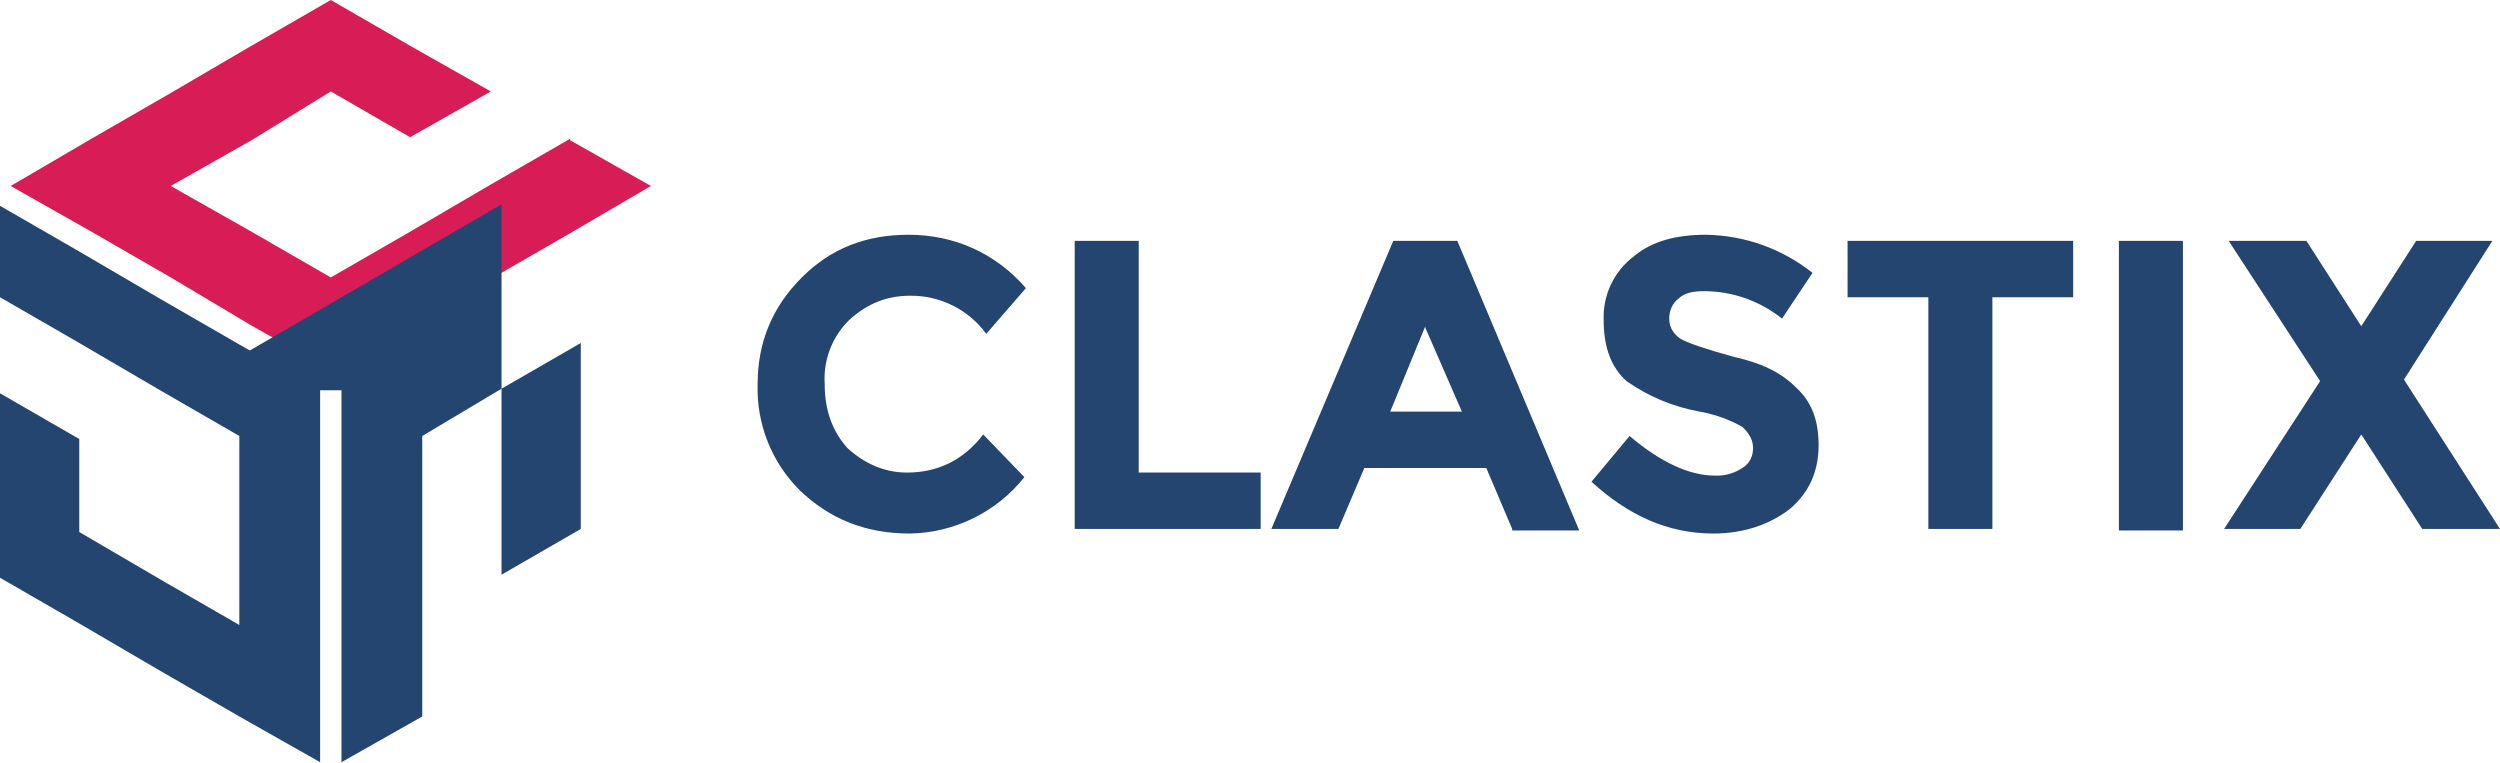
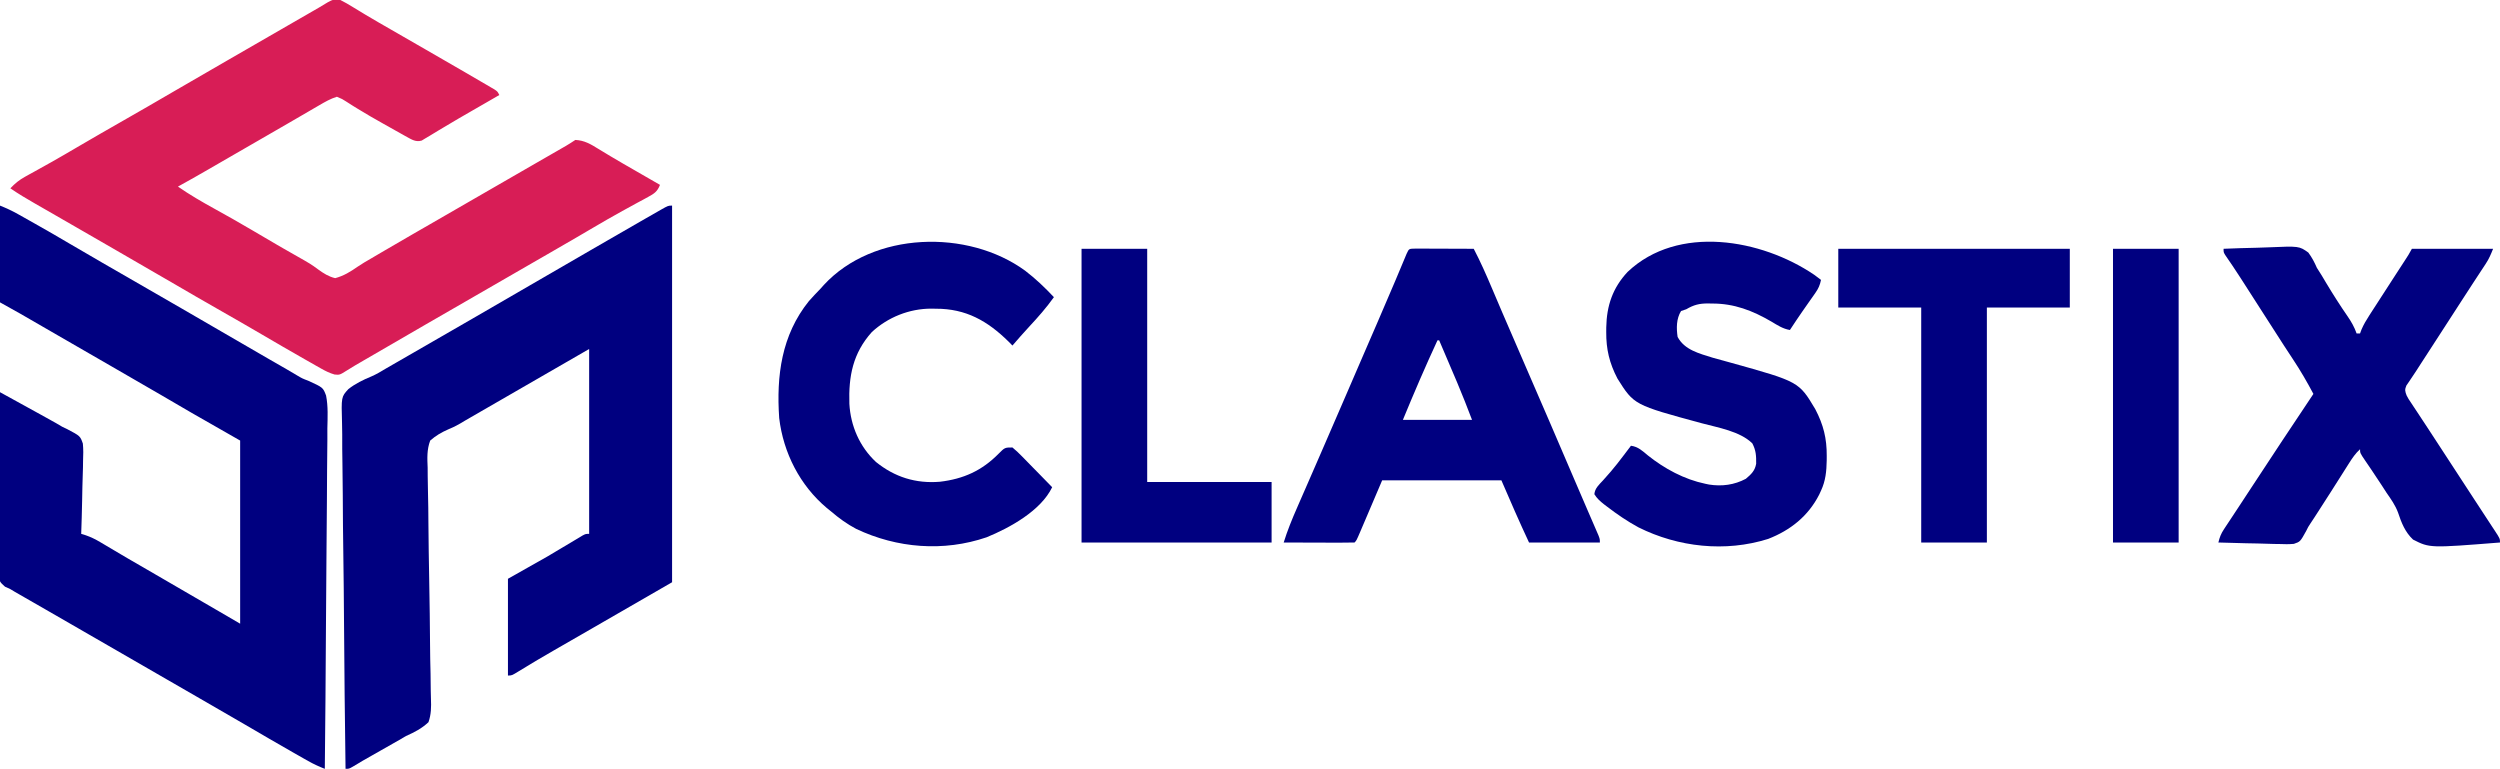
- <svg xmlns="http://www.w3.org/2000/svg" fill="none" viewBox="0 0 164 50" role="img" aria-label="CLASTIX">
-   <path fill="#24456F" d="M59.5 31c2 0 3.7-.8 5-2.5l2.7 2.8a9.8 9.8 0 0 1-7.5 3.7c-3 0-5.3-1-7.2-2.8a9.4 9.4 0 0 1-2.8-7c0-2.8 1-5.1 2.9-7 1.9-1.9 4.2-2.8 7-2.8 3 0 5.7 1.2 7.7 3.5l-2.6 3a6.1 6.1 0 0 0-5-2.5c-1.5 0-2.8.5-4 1.6a5.4 5.4 0 0 0-1.6 4.2c0 1.7.5 3.1 1.5 4.2 1.1 1 2.4 1.6 3.9 1.6zm11 3.7V15.8h4.2V31h8v3.7H70.5zm28.7 0-1.7-4h-8l-1.7 4h-4.4l8-18.9h4.2l8 19h-4.4zm-5.7-13.3L91.2 27h4.7l-2.4-5.5zm16.6-1.8c-.4.3-.6.8-.6 1.3 0 .6.3 1 .7 1.3.5.3 1.7.7 3.5 1.2 1.8.4 3.1 1 4.1 2 1 .9 1.5 2.1 1.5 3.8 0 1.7-.6 3.1-1.9 4.2-1.3 1-3 1.6-5 1.6-3 0-5.6-1.2-8-3.4l2.5-3c2 1.7 3.9 2.6 5.6 2.6a3 3 0 0 0 1.8-.5c.5-.3.7-.8.7-1.3 0-.6-.3-1-.7-1.4a9 9 0 0 0-2.8-1 12 12 0 0 1-4.8-2c-1-.9-1.5-2.2-1.5-4a5 5 0 0 1 2-4.2c1.2-1 2.8-1.4 4.7-1.4a11.5 11.5 0 0 1 7 2.5l-2 3a8.2 8.2 0 0 0-5.1-1.8c-.7 0-1.3.1-1.7.5zm20.6-.1v15.2h-4.2V19.5h-5.3v-3.7H136v3.7h-5.3zm12.6-3.7H139v19h4.2v-19zm15.2 0h5l-5.8 9.1 6.3 9.8h-5.1l-4-6.2-4 6.2h-5l6.3-9.7-6-9.2h5.1l3.6 5.6 3.6-5.6z" />
-   <path fill="#D81D56" d="M37.4 9.1 32.2 12.1 26.9 15.2l-5.2 3-5.2-3-5.3-3 5.3-3L21.7 6l5.2 3 5.3-3-5.3-3-5.2-3-5.2 3-5.3 3.1-5.2 3-5.3 3.1 5.3 3 5.2 3 5.2 3.1 5.3 3 5.2-3 5.3-3 5.2-3 5.3-3.1-5.3-3z" />
-   <path fill="#24456F" d="M15.7 22.6l-5.2-3-5.3-3.1-5.2-3v6l5.2 3 5.3 3.1 5.2 3V41l-5.2-3-5.3-3.1v-6.1l-5.2-3v12.1l5.2 3 5.3 3.1 5.2 3 5.3 3V25.6l-5.3-3zm6.7 3V50l5.3-3V28.6l5.2-3.1 5.2-3v12.2l-5.2 3v6.1 10.5-6.1V13.4l-21 12.2z" />
+ <svg xmlns="http://www.w3.org/2000/svg" version="1.1" width="1447" height="445">
+   <path d="M0 0 C2.513 1.267 4.812 2.574 7.188 4.062 C8.713 4.989 10.239 5.913 11.766 6.836 C12.6 7.344 13.435 7.851 14.295 8.374 C19.301 11.383 24.373 14.278 29.438 17.188 C31.681 18.48 33.925 19.773 36.168 21.066 C40.67 23.659 45.173 26.25 49.676 28.84 C56.123 32.55 62.564 36.27 69 40 C70.076 40.623 71.152 41.246 72.26 41.888 C75.365 43.69 78.464 45.5 81.562 47.312 C82.503 47.858 83.444 48.403 84.413 48.965 C85.268 49.468 86.123 49.97 87.004 50.488 C87.755 50.927 88.506 51.366 89.28 51.818 C91 53 91 53 92 55 C90.35 55.953 88.701 56.906 87.051 57.859 C85.984 58.476 84.918 59.092 83.819 59.727 C81.47 61.083 79.118 62.437 76.765 63.787 C71.071 67.057 65.396 70.348 59.773 73.738 C58.827 74.301 57.88 74.864 56.905 75.444 C55.124 76.505 53.352 77.579 51.589 78.669 C50.79 79.14 49.991 79.612 49.168 80.098 C48.136 80.724 48.136 80.724 47.083 81.364 C43.361 82.501 40.685 80.358 37.407 78.646 C36.494 78.134 35.581 77.622 34.641 77.094 C33.615 76.519 32.589 75.944 31.532 75.352 C30.449 74.741 29.366 74.13 28.25 73.5 C27.139 72.879 26.027 72.257 24.882 71.617 C19.783 68.755 14.719 65.864 9.75 62.781 C8.595 62.071 8.595 62.071 7.417 61.346 C6.007 60.47 4.605 59.579 3.216 58.67 C1.148 57.332 1.148 57.332 -2 56 C-5.704 57.124 -8.928 59.009 -12.262 60.949 C-13.285 61.542 -14.307 62.135 -15.361 62.746 C-16.459 63.387 -17.557 64.027 -18.688 64.688 C-19.849 65.362 -21.012 66.037 -22.174 66.711 C-24.587 68.111 -27 69.513 -29.412 70.916 C-34.933 74.125 -40.467 77.311 -46 80.5 C-52.105 84.021 -58.209 87.542 -64.31 91.069 C-66.084 92.093 -67.857 93.118 -69.631 94.143 C-71.85 95.425 -74.069 96.707 -76.287 97.99 C-82.161 101.383 -88.056 104.731 -94 108 C-87.234 112.703 -80.214 116.778 -73 120.75 C-65.811 124.742 -58.634 128.74 -51.562 132.938 C-46.614 135.874 -41.653 138.787 -36.672 141.668 C-35.549 142.318 -34.426 142.967 -33.269 143.637 C-30.98 144.954 -28.686 146.262 -26.388 147.562 C-17.07 152.849 -17.07 152.849 -12.75 156.02 C-9.597 158.289 -6.834 160.068 -3 161 C2.021 159.654 5.823 157.268 10.062 154.322 C12.564 152.616 15.158 151.114 17.782 149.606 C19.905 148.384 22.012 147.136 24.117 145.883 C29.863 142.478 35.65 139.146 41.438 135.812 C42.544 135.175 43.65 134.537 44.79 133.881 C47.062 132.572 49.333 131.264 51.605 129.956 C57.072 126.807 62.536 123.653 68 120.5 C70.167 119.25 72.333 118 74.5 116.75 C75.573 116.131 76.645 115.513 77.75 114.875 C87.5 109.25 87.5 109.25 90.756 107.372 C92.904 106.133 95.052 104.893 97.199 103.654 C102.287 100.718 107.374 97.784 112.465 94.854 C114.875 93.467 117.286 92.079 119.696 90.69 C121.401 89.708 123.108 88.727 124.814 87.746 C125.844 87.153 126.873 86.56 127.934 85.949 C128.842 85.427 129.75 84.904 130.685 84.366 C132.491 83.3 134.255 82.163 136 81 C141.191 81.222 144.946 83.448 149.25 86.125 C150.732 87.022 152.215 87.918 153.699 88.812 C154.523 89.311 155.348 89.81 156.197 90.324 C161.188 93.308 166.233 96.198 171.274 99.097 C173.055 100.121 174.836 101.146 176.616 102.172 C179.41 103.782 182.205 105.392 185 107 C183.533 110.81 181.728 112.049 178.18 113.961 C177.182 114.507 176.184 115.054 175.156 115.617 C174.074 116.197 172.991 116.777 171.875 117.375 C169.578 118.632 167.283 119.891 164.988 121.152 C164.403 121.473 163.817 121.793 163.213 122.123 C157.435 125.291 151.743 128.599 146.062 131.938 C144.072 133.104 142.081 134.271 140.09 135.438 C139.093 136.021 138.097 136.605 137.07 137.207 C131.767 140.304 126.446 143.371 121.125 146.438 C119.505 147.371 119.505 147.371 117.852 148.324 C115.662 149.586 113.472 150.847 111.282 152.109 C105.853 155.237 100.427 158.369 95 161.5 C92.833 162.75 90.667 164 88.5 165.25 C87.427 165.869 86.355 166.488 85.25 167.125 C75.5 172.75 75.5 172.75 72.25 174.625 C70.084 175.874 67.919 177.124 65.754 178.373 C60.314 181.512 54.873 184.65 49.43 187.785 C37.542 194.635 25.67 201.509 13.826 208.434 C12.016 209.492 10.204 210.546 8.389 211.595 C6.893 212.475 5.411 213.378 3.951 214.315 C-0.408 217.059 -0.408 217.059 -3.376 216.763 C-6.237 215.931 -8.522 214.801 -11.113 213.332 C-12.101 212.776 -13.089 212.22 -14.107 211.647 C-15.694 210.739 -15.694 210.739 -17.312 209.812 C-18.423 209.184 -19.533 208.555 -20.677 207.908 C-29.078 203.136 -37.43 198.281 -45.765 193.394 C-53.478 188.873 -61.232 184.425 -69 180 C-78.721 174.46 -88.409 168.866 -98.067 163.217 C-108.591 157.062 -119.154 150.976 -129.718 144.891 C-136.216 141.147 -142.711 137.399 -149.206 133.649 C-154.263 130.73 -159.323 127.813 -164.388 124.906 C-166.769 123.538 -169.15 122.169 -171.531 120.8 C-173.203 119.839 -174.877 118.881 -176.551 117.922 C-181.476 115.089 -186.333 112.243 -191 109 C-188.339 106.16 -185.827 104.131 -182.422 102.258 C-181.071 101.506 -181.071 101.506 -179.693 100.739 C-178.722 100.206 -177.75 99.674 -176.75 99.125 C-174.654 97.959 -172.559 96.791 -170.465 95.621 C-168.852 94.722 -168.852 94.722 -167.207 93.804 C-162.207 90.991 -157.259 88.092 -152.312 85.188 C-143.574 80.067 -134.8 75.014 -126 70 C-116.279 64.46 -106.591 58.866 -96.933 53.217 C-86.409 47.062 -75.846 40.976 -65.282 34.891 C-59.853 31.763 -54.427 28.631 -49 25.5 C-42.863 21.959 -36.726 18.418 -30.587 14.88 C-28.196 13.502 -25.805 12.124 -23.414 10.745 C-21.73 9.775 -20.046 8.804 -18.361 7.834 C-17.338 7.244 -16.316 6.654 -15.262 6.047 C-14.364 5.53 -13.467 5.012 -12.542 4.479 C-10.786 3.457 -9.046 2.408 -7.319 1.337 C-4.478 -0.301 -3.236 -0.542 0 0 Z " fill="#D81D56" transform="translate(197,0)" />
+   <path d="M0 0 C0 71.94 0 143.88 0 218 C-19.5 229.25 -19.5 229.25 -39 240.5 C-41.131 241.73 -43.262 242.96 -45.457 244.227 C-49.932 246.808 -54.408 249.386 -58.887 251.961 C-61.154 253.265 -63.421 254.57 -65.688 255.875 C-66.771 256.498 -67.854 257.122 -68.971 257.764 C-75.639 261.61 -82.274 265.505 -88.815 269.564 C-92.789 272 -92.789 272 -95 272 C-95 253.52 -95 235.04 -95 216 C-87.41 211.71 -79.82 207.42 -72 203 C-66.94 200.022 -61.898 197.023 -56.873 193.986 C-55.991 193.458 -55.108 192.931 -54.199 192.387 C-53.434 191.925 -52.67 191.463 -51.882 190.987 C-50 190 -50 190 -48 190 C-48 154.69 -48 119.38 -48 83 C-56.58 87.95 -65.16 92.9 -74 98 C-87 105.5 -87 105.5 -93.453 109.223 C-97.363 111.478 -101.272 113.734 -105.181 115.991 C-106.916 116.993 -108.652 117.995 -110.387 118.996 C-112.541 120.239 -114.694 121.483 -116.848 122.727 C-117.842 123.3 -118.835 123.874 -119.859 124.465 C-120.784 125.017 -121.709 125.57 -122.662 126.139 C-126 128 -126 128 -129.61 129.542 C-133.579 131.294 -136.71 133.124 -140 136 C-141.976 141.242 -141.707 146.248 -141.475 151.744 C-141.459 153.338 -141.45 154.932 -141.447 156.526 C-141.428 159.949 -141.365 163.367 -141.268 166.788 C-141.117 172.202 -141.072 177.613 -141.043 183.028 C-140.966 194.52 -140.768 206.009 -140.562 217.5 C-140.344 229.907 -140.149 242.312 -140.077 254.72 C-140.042 260.1 -139.944 265.473 -139.795 270.851 C-139.716 274.2 -139.69 277.548 -139.679 280.898 C-139.663 282.446 -139.624 283.995 -139.561 285.542 C-139.376 290.258 -139.418 294.485 -141 299 C-144.968 302.716 -149.029 304.777 -154 307 C-155.334 307.757 -156.659 308.529 -157.967 309.329 C-159.577 310.243 -159.577 310.243 -161.219 311.176 C-162.106 311.681 -162.106 311.681 -163.01 312.196 C-164.839 313.237 -166.669 314.275 -168.5 315.312 C-170.359 316.369 -172.217 317.425 -174.075 318.482 C-175.739 319.429 -177.404 320.373 -179.068 321.318 C-180.985 322.418 -182.884 323.551 -184.76 324.719 C-187 326 -187 326 -189 326 C-189.397 297.75 -189.697 269.5 -189.881 241.247 C-189.968 228.128 -190.088 215.012 -190.282 201.894 C-190.452 190.459 -190.562 179.026 -190.6 167.59 C-190.622 161.535 -190.674 155.484 -190.797 149.43 C-190.913 143.728 -190.948 138.03 -190.923 132.327 C-190.927 130.237 -190.961 128.148 -191.026 126.06 C-191.483 110.7 -191.483 110.7 -187.343 106.198 C-183.275 103.013 -178.835 100.867 -174.082 98.898 C-171.075 97.601 -168.366 95.965 -165.566 94.27 C-163.566 93.116 -161.564 91.964 -159.562 90.812 C-157.314 89.517 -155.065 88.221 -152.816 86.926 C-151.687 86.276 -150.558 85.625 -149.395 84.956 C-143.928 81.807 -138.464 78.653 -133 75.5 C-126.478 71.736 -119.955 67.974 -113.43 64.215 C-102.938 58.169 -92.455 52.109 -82 46 C-70.467 39.262 -58.9 32.584 -47.326 25.917 C-43.929 23.959 -40.535 21.998 -37.141 20.035 C-30.765 16.349 -24.385 12.671 -18 9 C-17.124 8.496 -16.248 7.992 -15.345 7.472 C-13.066 6.164 -10.784 4.862 -8.5 3.562 C-7.853 3.191 -7.207 2.819 -6.541 2.436 C-2.232 0 -2.232 0 0 0 Z " fill="#000080" transform="translate(389,119)" />
+   <path d="M0 0 C3.712 1.485 6.906 2.968 10.359 4.906 C11.383 5.48 12.408 6.053 13.463 6.644 C14.547 7.257 15.632 7.869 16.75 8.5 C17.877 9.134 19.003 9.767 20.164 10.42 C26.955 14.25 33.71 18.133 40.415 22.111 C46.727 25.853 53.079 29.524 59.438 33.188 C60.545 33.826 61.652 34.464 62.793 35.121 C65.063 36.429 67.334 37.737 69.605 39.044 C75.072 42.193 80.536 45.347 86 48.5 C92.522 52.264 99.045 56.026 105.57 59.785 C117.045 66.397 128.505 73.033 139.937 79.718 C145.223 82.806 150.517 85.878 155.824 88.93 C156.398 89.26 156.972 89.59 157.564 89.93 C160.319 91.515 163.075 93.097 165.834 94.676 C167.806 95.809 169.766 96.963 171.71 98.142 C174.946 100.064 174.946 100.064 178.389 101.363 C186.987 105.288 186.987 105.288 188.737 109.972 C189.962 116.219 189.627 122.589 189.476 128.92 C189.472 131.069 189.474 133.218 189.482 135.367 C189.485 141.19 189.409 147.009 189.318 152.832 C189.237 158.92 189.229 165.008 189.214 171.097 C189.173 182.622 189.067 194.145 188.936 205.67 C188.791 218.791 188.719 231.913 188.654 245.036 C188.518 272.025 188.29 299.012 188 326 C184.622 324.674 181.482 323.244 178.324 321.453 C177.427 320.945 176.529 320.438 175.604 319.915 C174.642 319.365 173.679 318.816 172.688 318.25 C171.673 317.674 170.658 317.097 169.613 316.503 C160.422 311.27 151.288 305.94 142.16 300.598 C132.561 294.983 122.919 289.442 113.282 283.891 C107.853 280.763 102.427 277.631 97 274.5 C94.833 273.25 92.667 272 90.5 270.75 C77.5 263.25 64.5 255.75 51.5 248.25 C49.889 247.321 49.889 247.321 48.245 246.372 C46.095 245.132 43.944 243.89 41.794 242.649 C36.736 239.73 31.677 236.813 26.612 233.906 C24.231 232.538 21.85 231.169 19.469 229.8 C17.797 228.839 16.123 227.881 14.449 226.922 C12.92 226.042 12.92 226.042 11.359 225.145 C10.021 224.377 10.021 224.377 8.655 223.593 C7.779 223.067 6.903 222.542 6 222 C4.454 221.287 4.454 221.287 2.877 220.56 C-0.314 217.721 -0.439 217.353 -0.722 213.343 C-0.739 211.378 -0.723 209.413 -0.681 207.448 C-0.682 206.375 -0.683 205.301 -0.684 204.195 C-0.68 200.645 -0.633 197.097 -0.586 193.547 C-0.575 191.086 -0.566 188.626 -0.56 186.165 C-0.537 179.688 -0.478 173.211 -0.412 166.734 C-0.351 160.125 -0.323 153.515 -0.293 146.906 C-0.229 133.937 -0.127 120.969 0 108 C7.853 112.278 15.69 116.582 23.5 120.938 C24.551 121.52 25.601 122.102 26.684 122.701 C27.726 123.283 28.769 123.865 29.844 124.465 C30.763 124.977 31.683 125.488 32.631 126.015 C34.299 126.998 34.299 126.998 36 128 C37.384 128.66 37.384 128.66 38.795 129.333 C46.426 133.357 46.426 133.357 47.959 137.747 C48.275 141.121 48.239 144.33 48.074 147.715 C48.059 148.926 48.043 150.137 48.027 151.384 C47.966 155.238 47.828 159.085 47.688 162.938 C47.632 165.555 47.582 168.173 47.537 170.791 C47.416 177.196 47.232 183.598 47 190 C47.888 190.274 48.777 190.547 49.692 190.829 C52.71 191.897 55.18 193.101 57.922 194.73 C58.851 195.278 59.781 195.826 60.738 196.391 C61.732 196.984 62.726 197.577 63.75 198.188 C65.911 199.463 68.073 200.738 70.234 202.012 C71.35 202.671 72.466 203.33 73.615 204.009 C79.056 207.209 84.528 210.354 90 213.5 C102.361 220.619 114.684 227.803 127 235 C130.96 237.31 134.92 239.62 139 242 C139 207.02 139 172.04 139 136 C129.76 130.72 120.52 125.44 111 120 C98.875 112.938 98.875 112.938 92.984 109.492 C83.442 103.916 73.859 98.408 64.282 92.891 C59.934 90.386 55.588 87.878 51.241 85.37 C49.09 84.129 46.939 82.888 44.788 81.647 C39.754 78.744 34.721 75.839 29.69 72.931 C27.916 71.907 26.143 70.882 24.369 69.857 C22.15 68.575 19.931 67.293 17.713 66.01 C16.198 65.135 16.198 65.135 14.652 64.242 C13.776 63.735 12.899 63.229 11.996 62.707 C8.015 60.439 4.005 58.225 0 56 C0 37.52 0 19.04 0 0 Z " fill="#000080" transform="translate(0,119)" />
+   <path d="M0 0 C1.56 0 3.121 0.006 4.681 0.016 C5.501 0.017 6.321 0.019 7.166 0.02 C9.795 0.026 12.424 0.038 15.052 0.051 C16.83 0.056 18.608 0.061 20.386 0.065 C24.754 0.076 29.122 0.093 33.49 0.114 C37.353 7.517 40.707 15.106 43.961 22.792 C45.589 26.637 47.229 30.477 48.869 34.317 C49.228 35.159 49.588 36.002 49.958 36.87 C54.367 47.188 58.846 57.476 63.32 67.767 C72.787 89.541 82.192 111.34 91.519 133.174 C93.757 138.408 96.008 143.635 98.267 148.86 C99.118 150.83 99.968 152.801 100.819 154.771 C101.59 156.557 102.366 158.34 103.141 160.124 C103.589 161.162 104.037 162.2 104.498 163.27 C104.886 164.165 105.274 165.06 105.674 165.983 C106.49 168.114 106.49 168.114 106.49 170.114 C92.96 170.114 79.43 170.114 65.49 170.114 C59.937 158.214 54.663 146.184 49.49 134.114 C26.72 134.114 3.95 134.114 -19.51 134.114 C-24.404 145.586 -24.404 145.586 -29.293 157.061 C-29.905 158.494 -30.518 159.927 -31.131 161.36 C-31.45 162.11 -31.769 162.861 -32.097 163.634 C-34.396 168.999 -34.396 168.999 -35.51 170.114 C-38.54 170.202 -41.547 170.229 -44.576 170.211 C-45.485 170.21 -46.394 170.208 -47.33 170.207 C-50.244 170.201 -53.158 170.189 -56.073 170.176 C-58.043 170.171 -60.014 170.166 -61.985 170.162 C-66.826 170.151 -71.668 170.134 -76.51 170.114 C-74.383 163.269 -71.733 156.746 -68.854 150.188 C-68.172 148.622 -68.172 148.622 -67.476 147.024 C-65.991 143.615 -64.5 140.208 -63.01 136.801 C-61.97 134.415 -60.93 132.029 -59.891 129.643 C-58.304 126 -56.717 122.357 -55.129 118.715 C-50.25 107.526 -45.406 96.322 -40.573 85.114 C-39.032 81.543 -37.492 77.973 -35.951 74.403 C-35.58 73.543 -35.209 72.682 -34.827 71.796 C-32.277 65.887 -29.721 59.98 -27.162 54.074 C-26.117 51.66 -25.071 49.246 -24.025 46.832 C-23.355 45.285 -22.685 43.739 -22.015 42.192 C-18.683 34.498 -15.365 26.8 -12.108 19.074 C-11.845 18.452 -11.583 17.83 -11.312 17.188 C-10.101 14.314 -8.895 11.438 -7.694 8.56 C-7.284 7.583 -6.874 6.605 -6.451 5.598 C-6.098 4.749 -5.744 3.901 -5.379 3.027 C-3.906 -0.216 -3.916 0.127 0 0 Z M12.49 53.114 C5.451 68.304 -1.135 83.632 -7.51 99.114 C5.69 99.114 18.89 99.114 32.49 99.114 C28.347 88.31 28.347 88.31 23.939 77.625 C23.636 76.911 23.332 76.197 23.019 75.461 C22.074 73.24 21.126 71.021 20.177 68.801 C19.526 67.271 18.874 65.74 18.222 64.209 C16.647 60.51 15.069 56.811 13.49 53.114 C13.16 53.114 12.83 53.114 12.49 53.114 Z " fill="#000080" transform="translate(819.51,143.8865)" />
+   <path d="M0 0 C6.404 -0.28 12.806 -0.472 19.214 -0.604 C21.391 -0.659 23.568 -0.734 25.743 -0.83 C43.76 -1.6 43.76 -1.6 49.065 2.19 C51.164 5.039 52.593 7.76 54 11 C54.923 12.509 55.867 14.005 56.836 15.484 C57.686 16.904 58.533 18.326 59.375 19.75 C63.335 26.353 67.448 32.809 71.828 39.142 C74.002 42.325 75.734 45.353 77 49 C77.66 49 78.32 49 79 49 C79.262 48.286 79.524 47.571 79.793 46.835 C81.055 43.87 82.561 41.346 84.309 38.641 C84.969 37.615 85.628 36.589 86.308 35.531 C87.011 34.449 87.714 33.366 88.438 32.25 C89.152 31.141 89.867 30.031 90.604 28.888 C92.73 25.589 94.865 22.294 97 19 C99.503 15.135 99.503 15.135 102.006 11.271 C102.94 9.83 103.875 8.391 104.812 6.952 C107.039 3.554 107.039 3.554 109 0 C124.51 0 140.02 0 156 0 C154.656 3.359 153.687 5.72 151.785 8.609 C151.352 9.273 150.919 9.936 150.473 10.619 C150.007 11.322 149.542 12.026 149.062 12.75 C148.064 14.276 147.065 15.802 146.066 17.328 C145.556 18.105 145.046 18.881 144.52 19.682 C142.163 23.277 139.832 26.889 137.5 30.5 C136.583 31.917 135.667 33.333 134.75 34.75 C134.296 35.451 133.843 36.153 133.375 36.875 C129.25 43.25 129.25 43.25 127.874 45.377 C126.962 46.786 126.05 48.196 125.138 49.605 C122.774 53.26 120.408 56.914 118.039 60.566 C117.551 61.319 117.063 62.072 116.561 62.848 C115.638 64.271 114.715 65.694 113.791 67.117 C112.947 68.421 112.106 69.727 111.271 71.036 C110.379 72.415 109.464 73.779 108.534 75.132 C108.067 75.83 107.599 76.527 107.117 77.246 C106.688 77.871 106.258 78.495 105.816 79.138 C104.751 81.568 105.047 82.552 106 85 C107.063 86.974 107.063 86.974 108.414 88.957 C109.173 90.113 109.173 90.113 109.947 91.292 C110.501 92.124 111.054 92.956 111.625 93.812 C112.818 95.625 114.01 97.437 115.203 99.25 C115.828 100.195 116.452 101.14 117.096 102.113 C120.209 106.833 123.29 111.574 126.375 116.312 C127.638 118.249 128.901 120.185 130.164 122.121 C130.795 123.088 131.425 124.054 132.075 125.05 C134.016 128.025 135.957 130.999 137.898 133.973 C140.42 137.836 142.939 141.701 145.457 145.566 C147.759 149.1 150.069 152.629 152.387 156.152 C153.404 157.706 154.421 159.259 155.438 160.812 C155.904 161.518 156.371 162.224 156.853 162.951 C160 167.774 160 167.774 160 170 C119.347 173.224 119.347 173.224 109.675 168.311 C105.061 163.973 102.965 158.625 100.996 152.702 C99.419 148.424 96.899 144.911 94.312 141.188 C93.423 139.818 92.537 138.446 91.656 137.07 C89.829 134.255 87.972 131.461 86.094 128.68 C85.627 127.987 85.16 127.295 84.678 126.581 C83.788 125.266 82.894 123.953 81.995 122.643 C79 118.219 79 118.219 79 116 C76.333 118.439 74.523 121.117 72.594 124.164 C71.937 125.196 71.281 126.228 70.605 127.291 C69.563 128.941 69.563 128.941 68.5 130.625 C67.779 131.76 67.058 132.895 66.336 134.029 C64.895 136.295 63.455 138.562 62.017 140.829 C59.322 145.066 56.604 149.286 53.875 153.5 C53.463 154.138 53.051 154.775 52.627 155.432 C51.86 156.616 51.084 157.794 50.295 158.964 C48.952 161.005 48.952 161.005 47.825 163.301 C44.391 169.525 44.391 169.525 40.688 170.79 C37.868 171.042 35.179 171.014 32.352 170.879 C31.339 170.866 30.327 170.853 29.283 170.84 C26.061 170.79 22.845 170.677 19.625 170.562 C17.436 170.517 15.247 170.476 13.059 170.439 C7.704 170.34 2.352 170.19 -3 170 C-2.309 167.029 -1.485 164.911 0.203 162.359 C0.678 161.636 1.152 160.912 1.641 160.167 C2.172 159.369 2.703 158.572 3.25 157.75 C3.816 156.889 4.383 156.029 4.967 155.142 C6.253 153.187 7.543 151.234 8.833 149.282 C11.176 145.733 13.505 142.176 15.832 138.617 C27.785 120.342 39.858 102.149 52 84 C48.329 77.078 44.458 70.402 40.125 63.875 C38.983 62.137 37.843 60.399 36.703 58.66 C36.104 57.748 35.506 56.835 34.889 55.895 C31.515 50.724 28.197 45.517 24.875 40.312 C20.223 33.032 15.566 25.755 10.875 18.5 C10.436 17.82 9.996 17.139 9.543 16.438 C6.735 12.103 3.873 7.809 0.926 3.566 C0 2 0 2 0 0 Z " fill="#000080" transform="translate(1287,144)" />
+   <path d="M0 0 C1.343 0.988 2.68 1.982 4 3 C3.396 6.011 2.472 8.07 0.707 10.574 C0.013 11.57 0.013 11.57 -0.696 12.586 C-1.188 13.279 -1.68 13.973 -2.188 14.688 C-3.188 16.118 -4.188 17.549 -5.188 18.98 C-5.671 19.669 -6.154 20.358 -6.652 21.068 C-9.165 24.67 -11.585 28.332 -14 32 C-18.023 31.336 -21.188 29.251 -24.625 27.188 C-35.593 20.772 -46.297 16.633 -59.125 16.688 C-59.897 16.671 -60.669 16.655 -61.465 16.639 C-66.433 16.634 -69.623 17.435 -74 20 C-74.99 20.33 -75.98 20.66 -77 21 C-79.762 25.507 -79.746 30.899 -79 36 C-75.004 43.565 -66.41 45.615 -58.639 48.055 C-55.163 49.047 -51.678 49.998 -48.188 50.938 C-8.811 61.909 -8.811 61.909 0.688 77.828 C5.41 86.864 7.379 94.763 7.312 104.875 C7.305 106.201 7.305 106.201 7.298 107.554 C7.185 113.784 6.659 119.288 4 125 C3.648 125.762 3.296 126.524 2.934 127.309 C-3.417 139.737 -13.69 147.92 -26.613 152.934 C-51.356 160.725 -78.58 157.742 -101.684 146.219 C-108.115 142.72 -114.009 138.698 -119.812 134.25 C-120.418 133.79 -121.023 133.33 -121.647 132.857 C-123.849 131.104 -125.72 129.462 -127.188 127.043 C-126.871 123.596 -124.44 121.505 -122.188 119.062 C-121.172 117.916 -120.159 116.768 -119.148 115.617 C-118.627 115.026 -118.106 114.436 -117.569 113.827 C-115.031 110.872 -112.668 107.789 -110.312 104.688 C-109.879 104.118 -109.445 103.549 -108.999 102.963 C-107.996 101.644 -106.998 100.322 -106 99 C-101.87 99.541 -99.334 101.992 -96.25 104.562 C-86.64 112.249 -75.13 118.48 -63 121 C-62.268 121.152 -61.536 121.304 -60.781 121.461 C-53.382 122.633 -46.114 121.668 -39.5 118.125 C-36.371 115.465 -34.28 113.544 -33.531 109.414 C-33.48 104.828 -33.611 101.75 -35.75 97.625 C-42.923 90.599 -55.58 88.523 -64.938 86 C-104.23 75.372 -104.23 75.372 -113.82 60.102 C-118.475 51.175 -120.378 43.166 -120.312 33.188 C-120.305 31.865 -120.305 31.865 -120.298 30.516 C-120.072 17.95 -116.596 7.644 -107.938 -1.625 C-78.76 -29.26 -30.457 -20.613 0 0 Z " fill="#000080" transform="translate(1050,159)" />
+   <path d="M0 0 C6.024 4.617 11.468 9.785 16.646 15.324 C12.299 21.433 7.444 26.921 2.349 32.402 C-0.96 35.98 -4.173 39.633 -7.354 43.324 C-8.073 42.592 -8.792 41.86 -9.533 41.105 C-21.745 29.063 -34.295 21.949 -51.666 22.012 C-52.996 21.988 -52.996 21.988 -54.352 21.963 C-66.98 21.954 -79.401 26.901 -88.733 35.516 C-99.724 47.779 -102.24 61.083 -101.737 77.023 C-101.014 89.88 -95.822 101.866 -86.33 110.73 C-75.479 119.48 -63.308 123.302 -49.353 122.161 C-35.7 120.558 -25.006 115.734 -15.361 105.932 C-11.751 102.324 -11.751 102.324 -7.354 102.324 C-5.384 103.946 -3.687 105.525 -1.932 107.355 C-1.427 107.866 -0.922 108.376 -0.402 108.902 C1.207 110.534 2.802 112.179 4.396 113.824 C5.485 114.933 6.575 116.041 7.666 117.148 C10.337 119.863 12.995 122.59 15.646 125.324 C9.085 138.951 -8.889 148.815 -22.354 154.324 C-47.186 162.803 -74.161 160.665 -97.791 149.449 C-103.148 146.608 -107.758 143.261 -112.354 139.324 C-113.154 138.68 -113.955 138.035 -114.78 137.371 C-130.305 124.333 -139.97 105.44 -142.354 85.324 C-144.046 60.88 -141.03 37.328 -125.186 17.629 C-122.967 15.131 -120.681 12.721 -118.354 10.324 C-117.74 9.637 -117.127 8.95 -116.494 8.242 C-87.868 -22.769 -33.138 -24.179 0 0 Z " fill="#000080" transform="translate(593.3538,156.6758)" />
+   <path d="M0 0 C44.22 0 88.44 0 134 0 C134 11.22 134 22.44 134 34 C118.16 34 102.32 34 86 34 C86 78.88 86 123.76 86 170 C73.46 170 60.92 170 48 170 C48 125.12 48 80.24 48 34 C32.16 34 16.32 34 0 34 C0 22.78 0 11.56 0 0 Z " fill="#000080" transform="translate(1064,144)" />
+   <path d="M0 0 C12.54 0 25.08 0 38 0 C38 44.55 38 89.1 38 135 C61.76 135 85.52 135 110 135 C110 146.55 110 158.1 110 170 C73.7 170 37.4 170 0 170 C0 113.9 0 57.8 0 0 Z " fill="#000080" transform="translate(626,144)" />
+   <path d="M0 0 C12.54 0 25.08 0 38 0 C38 56.1 38 112.2 38 170 C25.46 170 12.92 170 0 170 C0 113.9 0 57.8 0 0 Z " fill="#000080" transform="translate(1223,144)" />
</svg>
